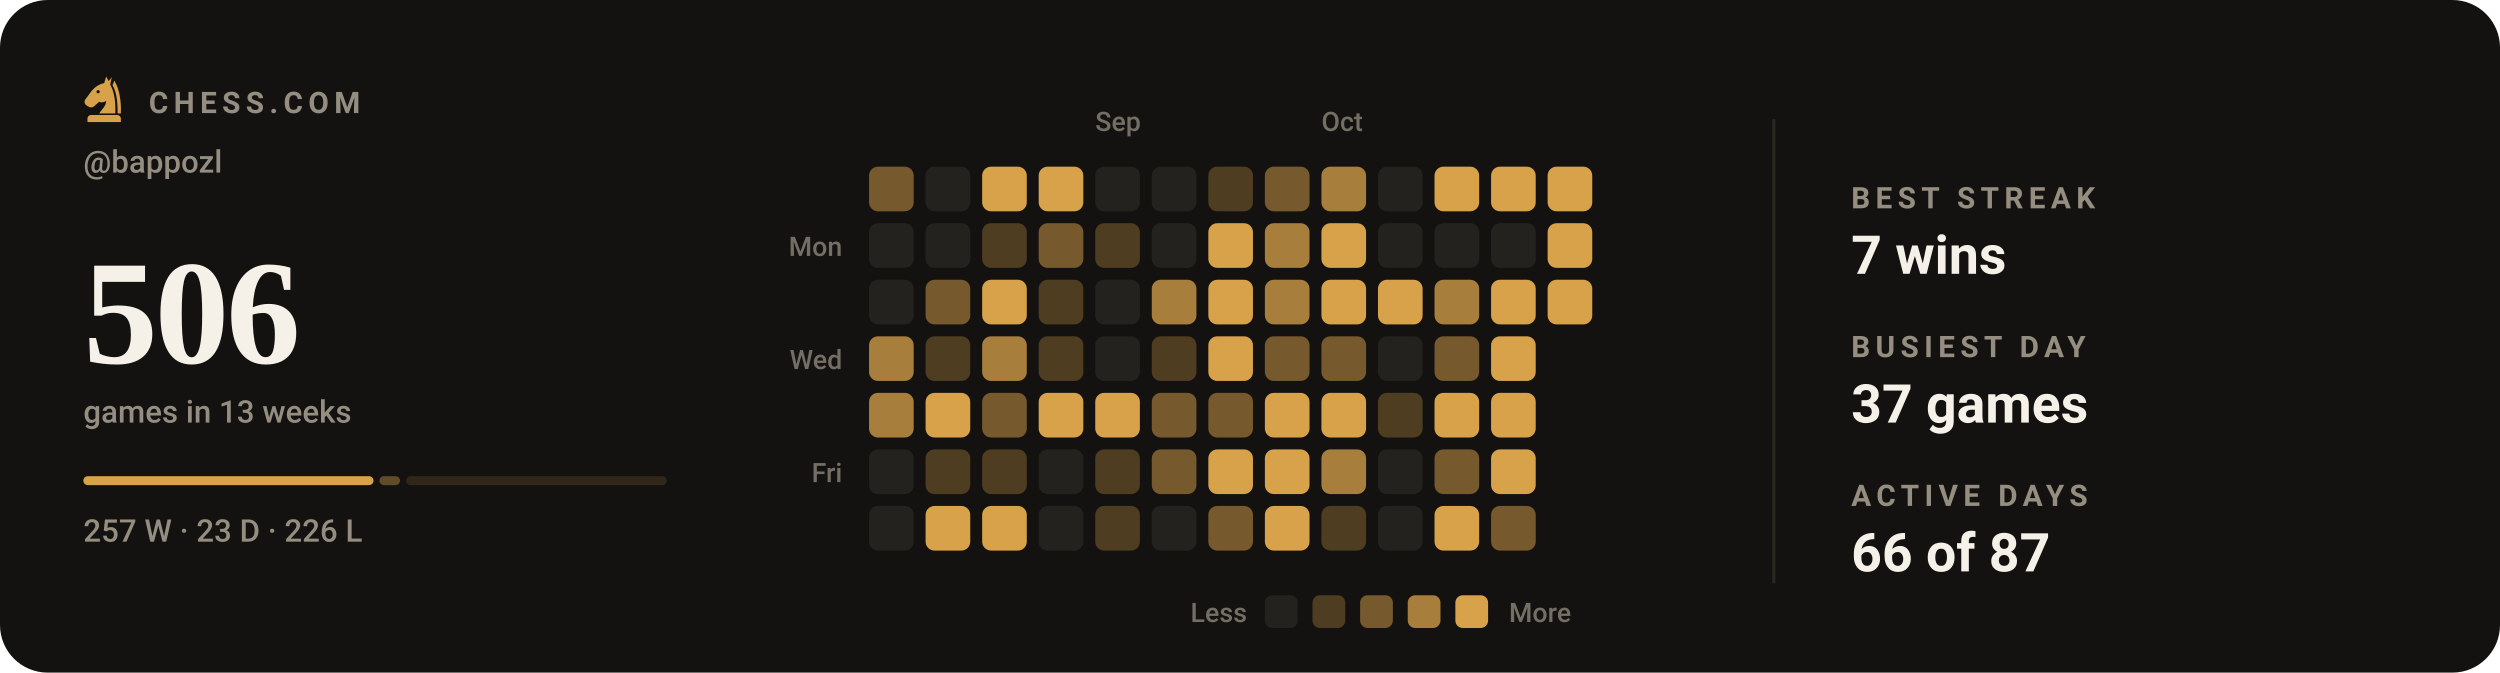
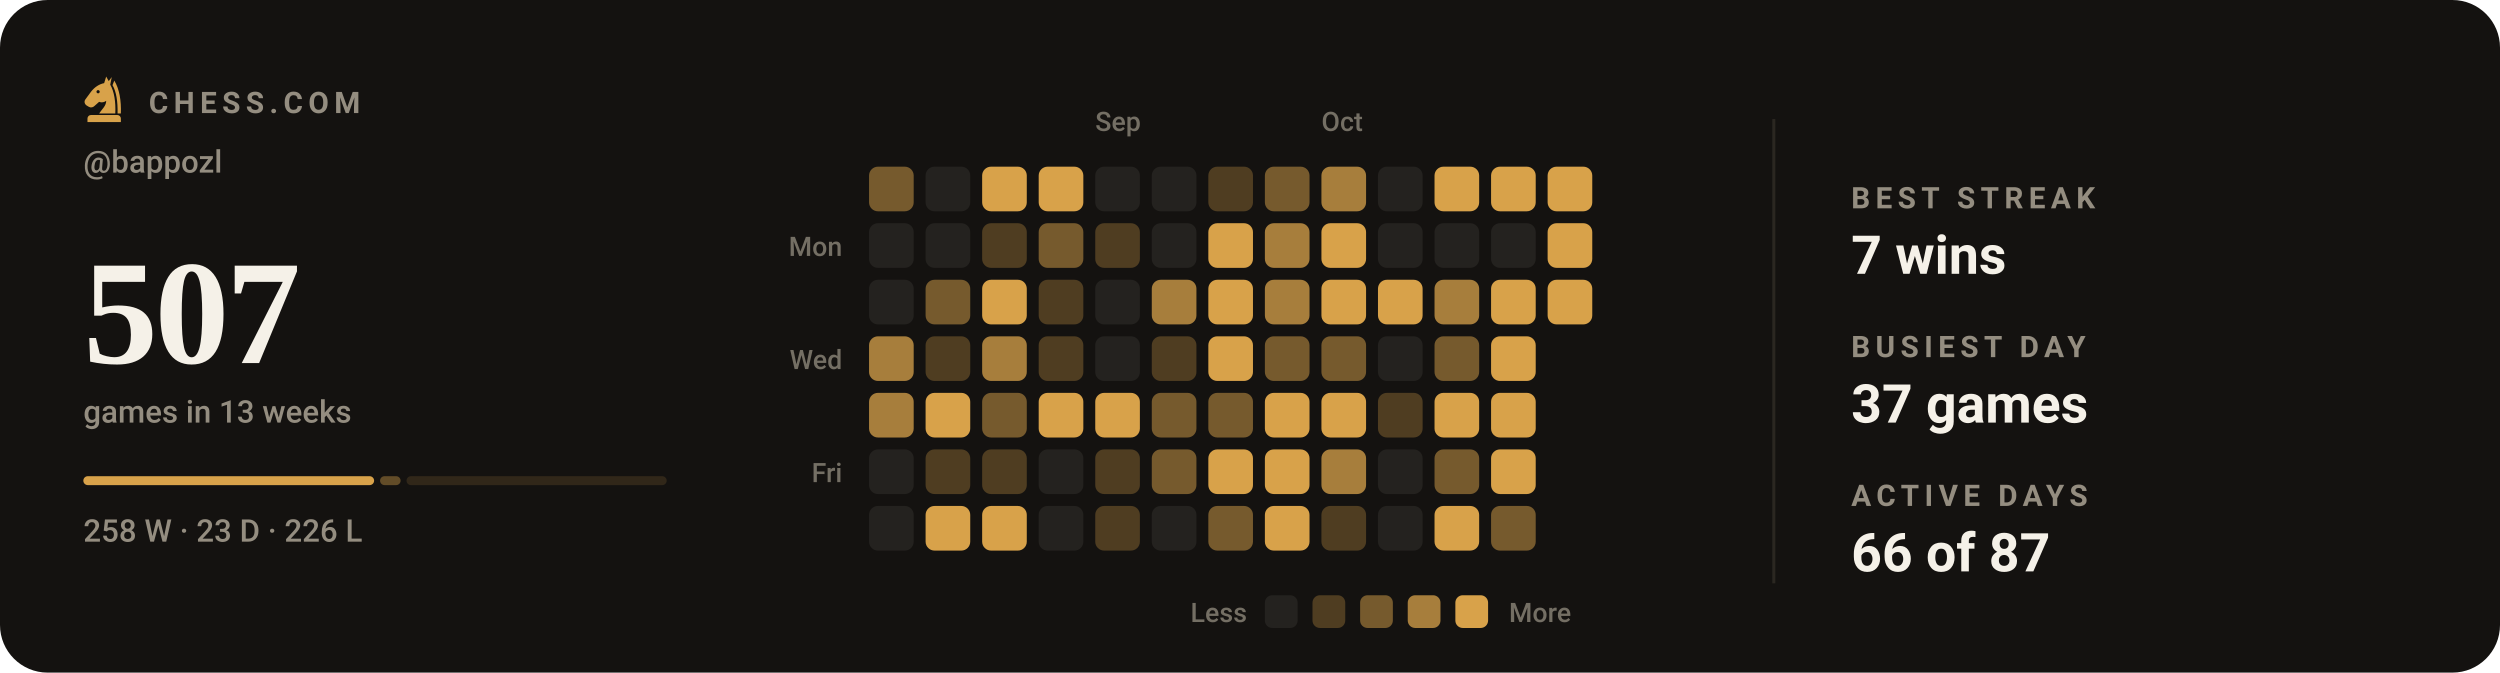
- <svg xmlns="http://www.w3.org/2000/svg" viewBox="0 0 840 226" width="840" height="226" role="img" aria-label="Chess.com activity for bappozl: 506 games in the last 13 weeks">
+ <svg xmlns="http://www.w3.org/2000/svg" viewBox="0 0 840 226" width="840" height="226" role="img" aria-label="Chess.com activity for bappozl: 507 games in the last 13 weeks">
  <style>svg{font-family:-apple-system,BlinkMacSystemFont,'Segoe UI',Roboto,'Helvetica Neue',Arial,sans-serif}text{fill:#f5f1e8;white-space:pre}.bg{fill:#141210}.acc{fill:#d8a24a}.win{fill:#1baf7a}.draw{fill:#8b8f96}.loss{fill:#d03b3b}.lbl{font-size:10px;font-weight:600;letter-spacing:.18em;fill:#948d80}.cap{font-size:10.5px;font-weight:500;fill:#948d80}.num{font-family:Georgia,'Times New Roman',Times,serif;font-weight:700;letter-spacing:-.02em}.tick{font-size:9px;font-weight:500;fill:#948d80;opacity:.75}.dl{font-size:10px;font-weight:600}.rule{stroke:#2b2721;stroke-width:1;fill:none}.grid{stroke:#2b2721;stroke-width:1;fill:none;opacity:.7}.ln{fill:none;stroke:#d8a24a;stroke-width:2;stroke-linecap:round;stroke-linejoin:round}.ring{stroke:#141210;stroke-width:2}.hollow{fill:none;stroke-width:1.5}.sq{fill:#f5f1e8;opacity:.035}</style>
  <rect class="bg" width="840" height="226" rx="16" />
  <g class="acc" transform="translate(26.5,24.7) scale(0.17)">
    <path fill-rule="evenodd" d="M54 6L50 19C40 21 31 27 24 36L13 51C10 55 11 60 15 63L20 66C24 68 28 67 31 64L40 56C45 58 50 57 54 54C54 64 46 70 40 79H72C73 56 70 36 62 22L65 7L59 15zM41.2 36a3.2 3.2 0 1 0-6.4 0 3.2 3.2 0 1 0 6.4 0z" />
    <path d="M70 14C80 30 84 54 83 79H76.5C77 55 74 36 66.5 23z" />
    <path d="M24 82h52a7 7 0 0 1 7 7v7H17v-7a7 7 0 0 1 7-7z" />
  </g>
  <text class="lbl" x="50" y="38">CHESS.COM</text>
  <text class="cap" x="28" y="58">@bappozl</text>
-   <text class="num" x="28" y="122" style="font-size:50px">506</text>
+   <text class="num" x="28" y="122" style="font-size:50px">507</text>
  <text class="cap" x="28" y="142">games in 13 weeks</text>
-   <rect x="28.0" y="160" width="97.5" height="3" rx="1.5" fill="#d8a24a" opacity="1" />
-   <rect x="127.5" y="160" width="6.9" height="3" rx="1.5" fill="#d8a24a" opacity="0.4" />
-   <rect x="136.5" y="160" width="87.5" height="3" rx="1.5" fill="#d8a24a" opacity="0.15" />
-   <text class="cap" x="28" y="182">257 W · 23 D · 226 L</text>
+   <rect x="28.0" y="160" width="97.7" height="3" rx="1.5" fill="#d8a24a" opacity="1" />
+   <rect x="127.7" y="160" width="6.9" height="3" rx="1.5" fill="#d8a24a" opacity="0.4" />
+   <rect x="136.6" y="160" width="87.4" height="3" rx="1.5" fill="#d8a24a" opacity="0.15" />
+   <text class="cap" x="28" y="182">258 W · 23 D · 226 L</text>
  <text class="tick" x="368" y="44">Sep</text>
  <text class="tick" x="444" y="44">Oct</text>
  <text class="tick" x="283" y="86" text-anchor="end">Mon</text>
  <text class="tick" x="283" y="124" text-anchor="end">Wed</text>
  <text class="tick" x="283" y="162" text-anchor="end">Fri</text>
  <rect x="292" y="56" width="15" height="15" rx="3" fill="#765a2d" />
  <rect x="292" y="75" width="15" height="15" rx="3" fill="#24221f" />
  <rect x="292" y="94" width="15" height="15" rx="3" fill="#24221f" />
  <rect x="292" y="113" width="15" height="15" rx="3" fill="#a77e3c" />
  <rect x="292" y="132" width="15" height="15" rx="3" fill="#a77e3c" />
  <rect x="292" y="151" width="15" height="15" rx="3" fill="#24221f" />
  <rect x="292" y="170" width="15" height="15" rx="3" fill="#24221f" />
  <rect x="311" y="56" width="15" height="15" rx="3" fill="#24221f" />
  <rect x="311" y="75" width="15" height="15" rx="3" fill="#24221f" />
  <rect x="311" y="94" width="15" height="15" rx="3" fill="#765a2d" />
  <rect x="311" y="113" width="15" height="15" rx="3" fill="#4f3d21" />
  <rect x="311" y="132" width="15" height="15" rx="3" fill="#d8a24a" />
  <rect x="311" y="151" width="15" height="15" rx="3" fill="#4f3d21" />
  <rect x="311" y="170" width="15" height="15" rx="3" fill="#d8a24a" />
  <rect x="330" y="56" width="15" height="15" rx="3" fill="#d8a24a" />
  <rect x="330" y="75" width="15" height="15" rx="3" fill="#4f3d21" />
  <rect x="330" y="94" width="15" height="15" rx="3" fill="#d8a24a" />
  <rect x="330" y="113" width="15" height="15" rx="3" fill="#a77e3c" />
  <rect x="330" y="132" width="15" height="15" rx="3" fill="#765a2d" />
  <rect x="330" y="151" width="15" height="15" rx="3" fill="#4f3d21" />
  <rect x="330" y="170" width="15" height="15" rx="3" fill="#d8a24a" />
  <rect x="349" y="56" width="15" height="15" rx="3" fill="#d8a24a" />
  <rect x="349" y="75" width="15" height="15" rx="3" fill="#765a2d" />
  <rect x="349" y="94" width="15" height="15" rx="3" fill="#4f3d21" />
  <rect x="349" y="113" width="15" height="15" rx="3" fill="#4f3d21" />
  <rect x="349" y="132" width="15" height="15" rx="3" fill="#d8a24a" />
  <rect x="349" y="151" width="15" height="15" rx="3" fill="#24221f" />
  <rect x="349" y="170" width="15" height="15" rx="3" fill="#24221f" />
  <rect x="368" y="56" width="15" height="15" rx="3" fill="#24221f" />
  <rect x="368" y="75" width="15" height="15" rx="3" fill="#4f3d21" />
  <rect x="368" y="94" width="15" height="15" rx="3" fill="#24221f" />
  <rect x="368" y="113" width="15" height="15" rx="3" fill="#24221f" />
  <rect x="368" y="132" width="15" height="15" rx="3" fill="#d8a24a" />
  <rect x="368" y="151" width="15" height="15" rx="3" fill="#4f3d21" />
  <rect x="368" y="170" width="15" height="15" rx="3" fill="#4f3d21" />
  <rect x="387" y="56" width="15" height="15" rx="3" fill="#24221f" />
  <rect x="387" y="75" width="15" height="15" rx="3" fill="#24221f" />
  <rect x="387" y="94" width="15" height="15" rx="3" fill="#a77e3c" />
  <rect x="387" y="113" width="15" height="15" rx="3" fill="#4f3d21" />
  <rect x="387" y="132" width="15" height="15" rx="3" fill="#765a2d" />
  <rect x="387" y="151" width="15" height="15" rx="3" fill="#765a2d" />
  <rect x="387" y="170" width="15" height="15" rx="3" fill="#24221f" />
  <rect x="406" y="56" width="15" height="15" rx="3" fill="#4f3d21" />
  <rect x="406" y="75" width="15" height="15" rx="3" fill="#d8a24a" />
  <rect x="406" y="94" width="15" height="15" rx="3" fill="#d8a24a" />
  <rect x="406" y="113" width="15" height="15" rx="3" fill="#d8a24a" />
  <rect x="406" y="132" width="15" height="15" rx="3" fill="#765a2d" />
  <rect x="406" y="151" width="15" height="15" rx="3" fill="#d8a24a" />
  <rect x="406" y="170" width="15" height="15" rx="3" fill="#765a2d" />
  <rect x="425" y="56" width="15" height="15" rx="3" fill="#765a2d" />
  <rect x="425" y="75" width="15" height="15" rx="3" fill="#a77e3c" />
  <rect x="425" y="94" width="15" height="15" rx="3" fill="#a77e3c" />
  <rect x="425" y="113" width="15" height="15" rx="3" fill="#765a2d" />
  <rect x="425" y="132" width="15" height="15" rx="3" fill="#d8a24a" />
  <rect x="425" y="151" width="15" height="15" rx="3" fill="#d8a24a" />
  <rect x="425" y="170" width="15" height="15" rx="3" fill="#d8a24a" />
  <rect x="444" y="56" width="15" height="15" rx="3" fill="#a77e3c" />
  <rect x="444" y="75" width="15" height="15" rx="3" fill="#d8a24a" />
  <rect x="444" y="94" width="15" height="15" rx="3" fill="#d8a24a" />
  <rect x="444" y="113" width="15" height="15" rx="3" fill="#765a2d" />
  <rect x="444" y="132" width="15" height="15" rx="3" fill="#d8a24a" />
  <rect x="444" y="151" width="15" height="15" rx="3" fill="#a77e3c" />
  <rect x="444" y="170" width="15" height="15" rx="3" fill="#4f3d21" />
  <rect x="463" y="56" width="15" height="15" rx="3" fill="#24221f" />
  <rect x="463" y="75" width="15" height="15" rx="3" fill="#24221f" />
  <rect x="463" y="94" width="15" height="15" rx="3" fill="#d8a24a" />
  <rect x="463" y="113" width="15" height="15" rx="3" fill="#24221f" />
  <rect x="463" y="132" width="15" height="15" rx="3" fill="#4f3d21" />
  <rect x="463" y="151" width="15" height="15" rx="3" fill="#24221f" />
  <rect x="463" y="170" width="15" height="15" rx="3" fill="#24221f" />
  <rect x="482" y="56" width="15" height="15" rx="3" fill="#d8a24a" />
  <rect x="482" y="75" width="15" height="15" rx="3" fill="#24221f" />
  <rect x="482" y="94" width="15" height="15" rx="3" fill="#a77e3c" />
  <rect x="482" y="113" width="15" height="15" rx="3" fill="#765a2d" />
  <rect x="482" y="132" width="15" height="15" rx="3" fill="#d8a24a" />
  <rect x="482" y="151" width="15" height="15" rx="3" fill="#765a2d" />
  <rect x="482" y="170" width="15" height="15" rx="3" fill="#d8a24a" />
  <rect x="501" y="56" width="15" height="15" rx="3" fill="#d8a24a" />
  <rect x="501" y="75" width="15" height="15" rx="3" fill="#24221f" />
  <rect x="501" y="94" width="15" height="15" rx="3" fill="#d8a24a" />
  <rect x="501" y="113" width="15" height="15" rx="3" fill="#d8a24a" />
  <rect x="501" y="132" width="15" height="15" rx="3" fill="#d8a24a" />
  <rect x="501" y="151" width="15" height="15" rx="3" fill="#d8a24a" />
  <rect x="501" y="170" width="15" height="15" rx="3" fill="#765a2d" />
  <rect x="520" y="56" width="15" height="15" rx="3" fill="#d8a24a" />
  <rect x="520" y="75" width="15" height="15" rx="3" fill="#d8a24a" />
  <rect x="520" y="94" width="15" height="15" rx="3" fill="#d8a24a" />
  <text class="tick" x="419" y="209" text-anchor="end">Less</text>
  <rect x="425" y="200" width="11" height="11" rx="2.5" fill="#24221f" />
  <rect x="441" y="200" width="11" height="11" rx="2.5" fill="#4f3d21" />
  <rect x="457" y="200" width="11" height="11" rx="2.5" fill="#765a2d" />
  <rect x="473" y="200" width="11" height="11" rx="2.5" fill="#a77e3c" />
  <rect x="489" y="200" width="11" height="11" rx="2.5" fill="#d8a24a" />
  <text class="tick" x="507" y="209">More</text>
  <line class="rule" x1="596" y1="40" x2="596" y2="196" />
  <text class="lbl" x="622" y="70">BEST STREAK</text>
  <text x="622" y="92" style="font-size:18px;font-weight:600">7 wins</text>
  <text class="lbl" x="622" y="120">BUSIEST DAY</text>
  <text x="622" y="142" style="font-size:18px;font-weight:600">37 games</text>
  <text class="lbl" x="622" y="170">ACTIVE DAYS</text>
  <text x="622" y="192" style="font-size:18px;font-weight:600">66 of 87</text>
</svg>
